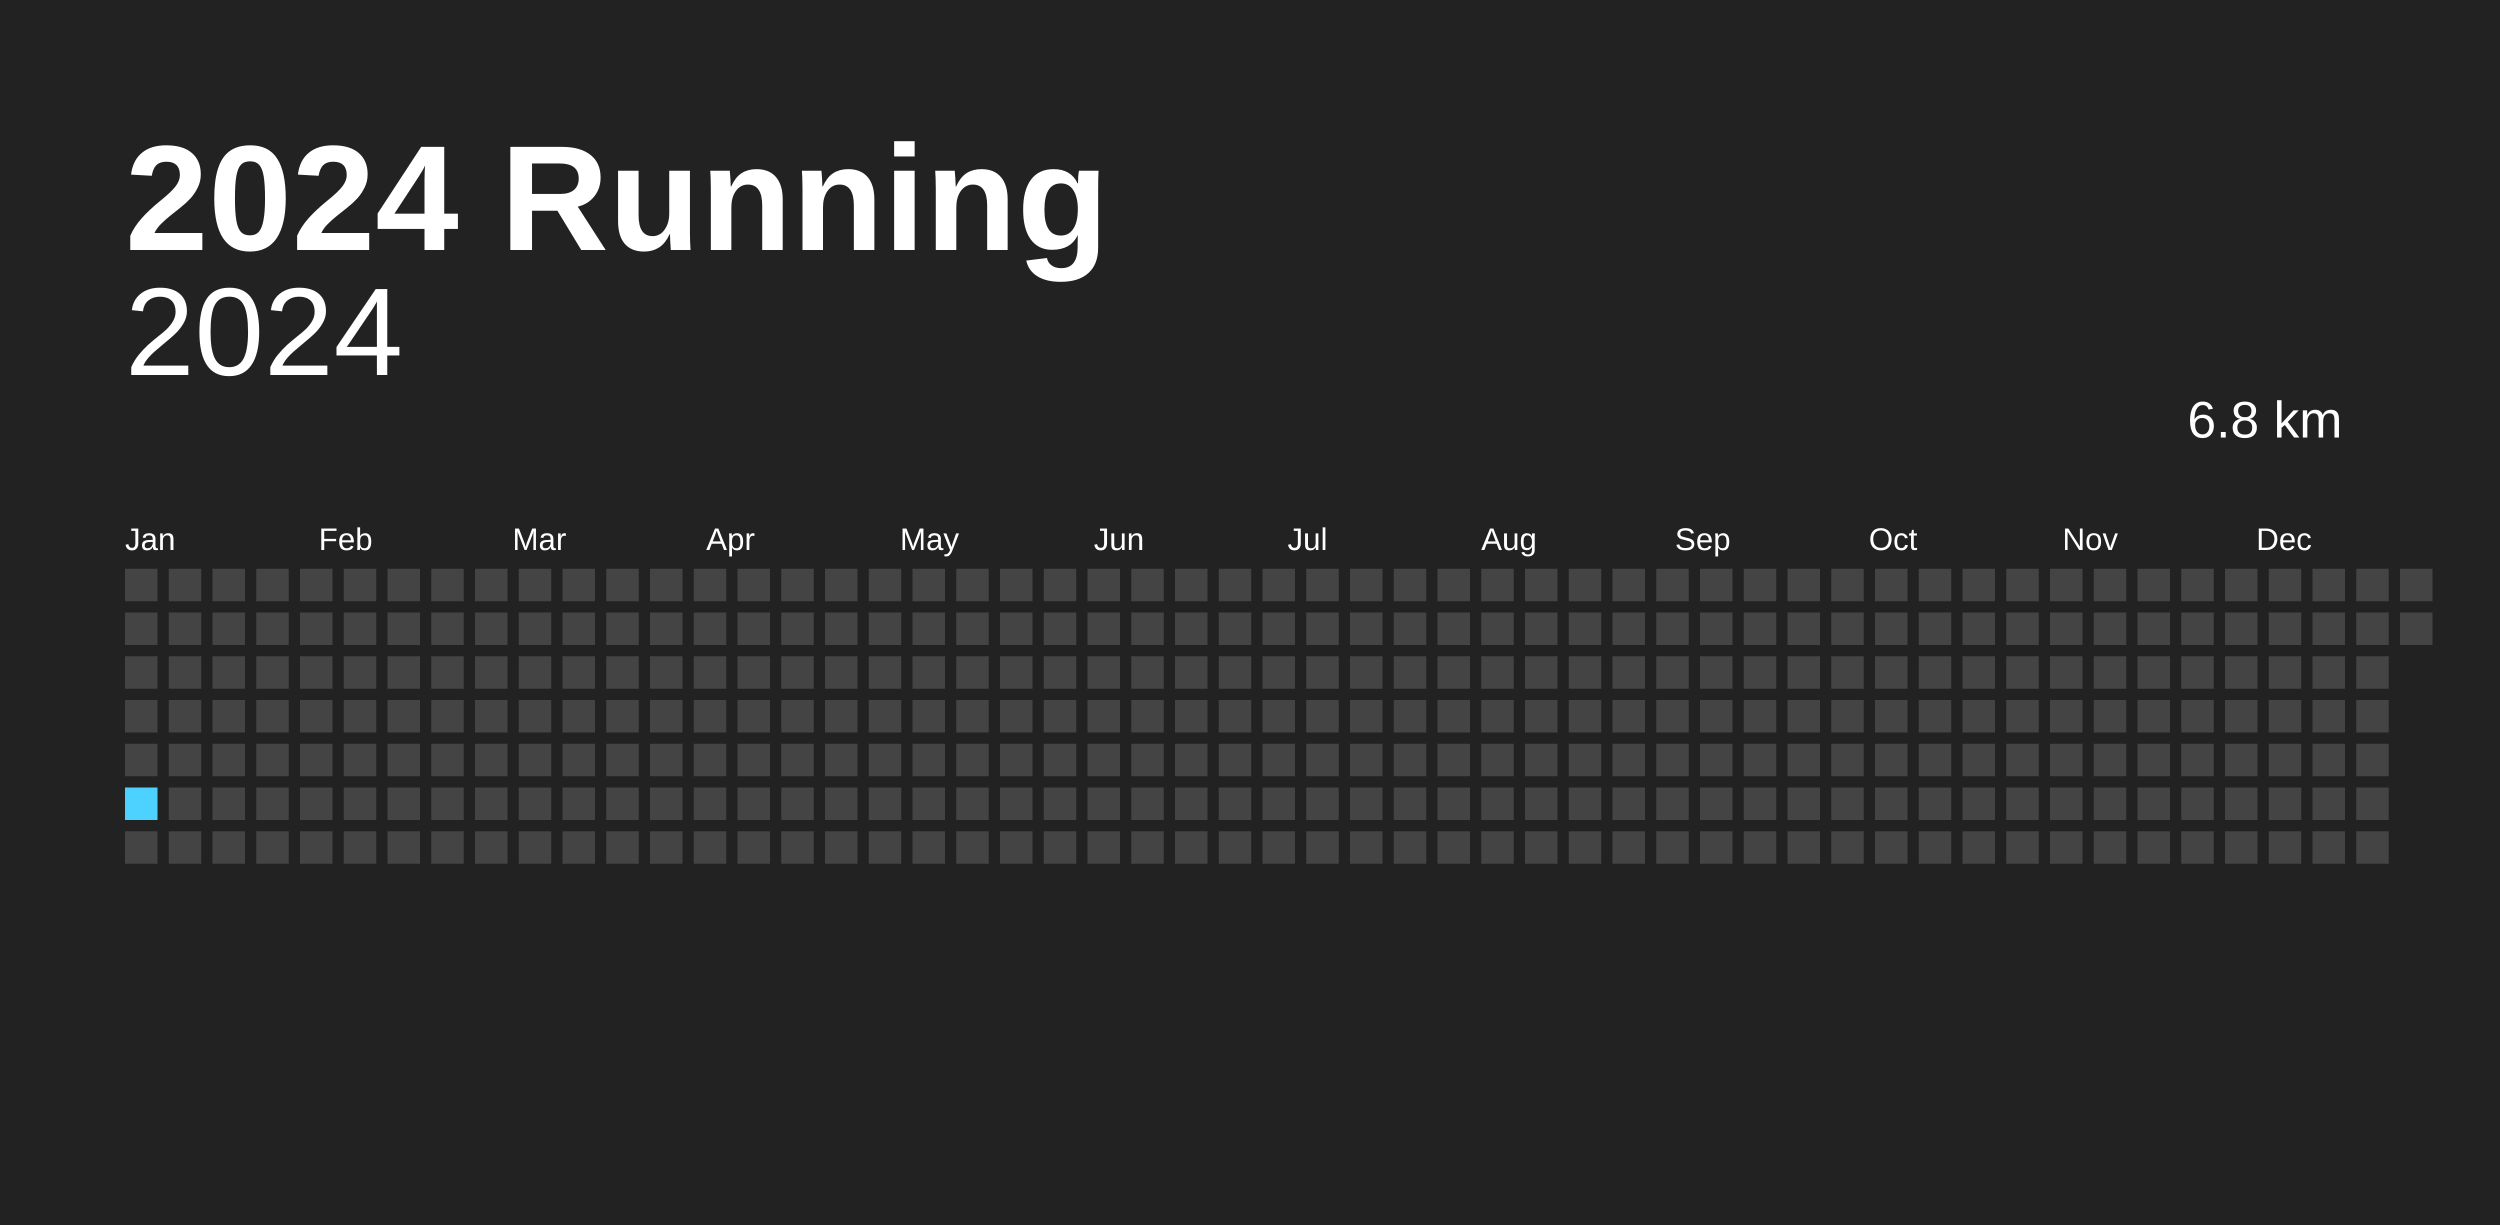
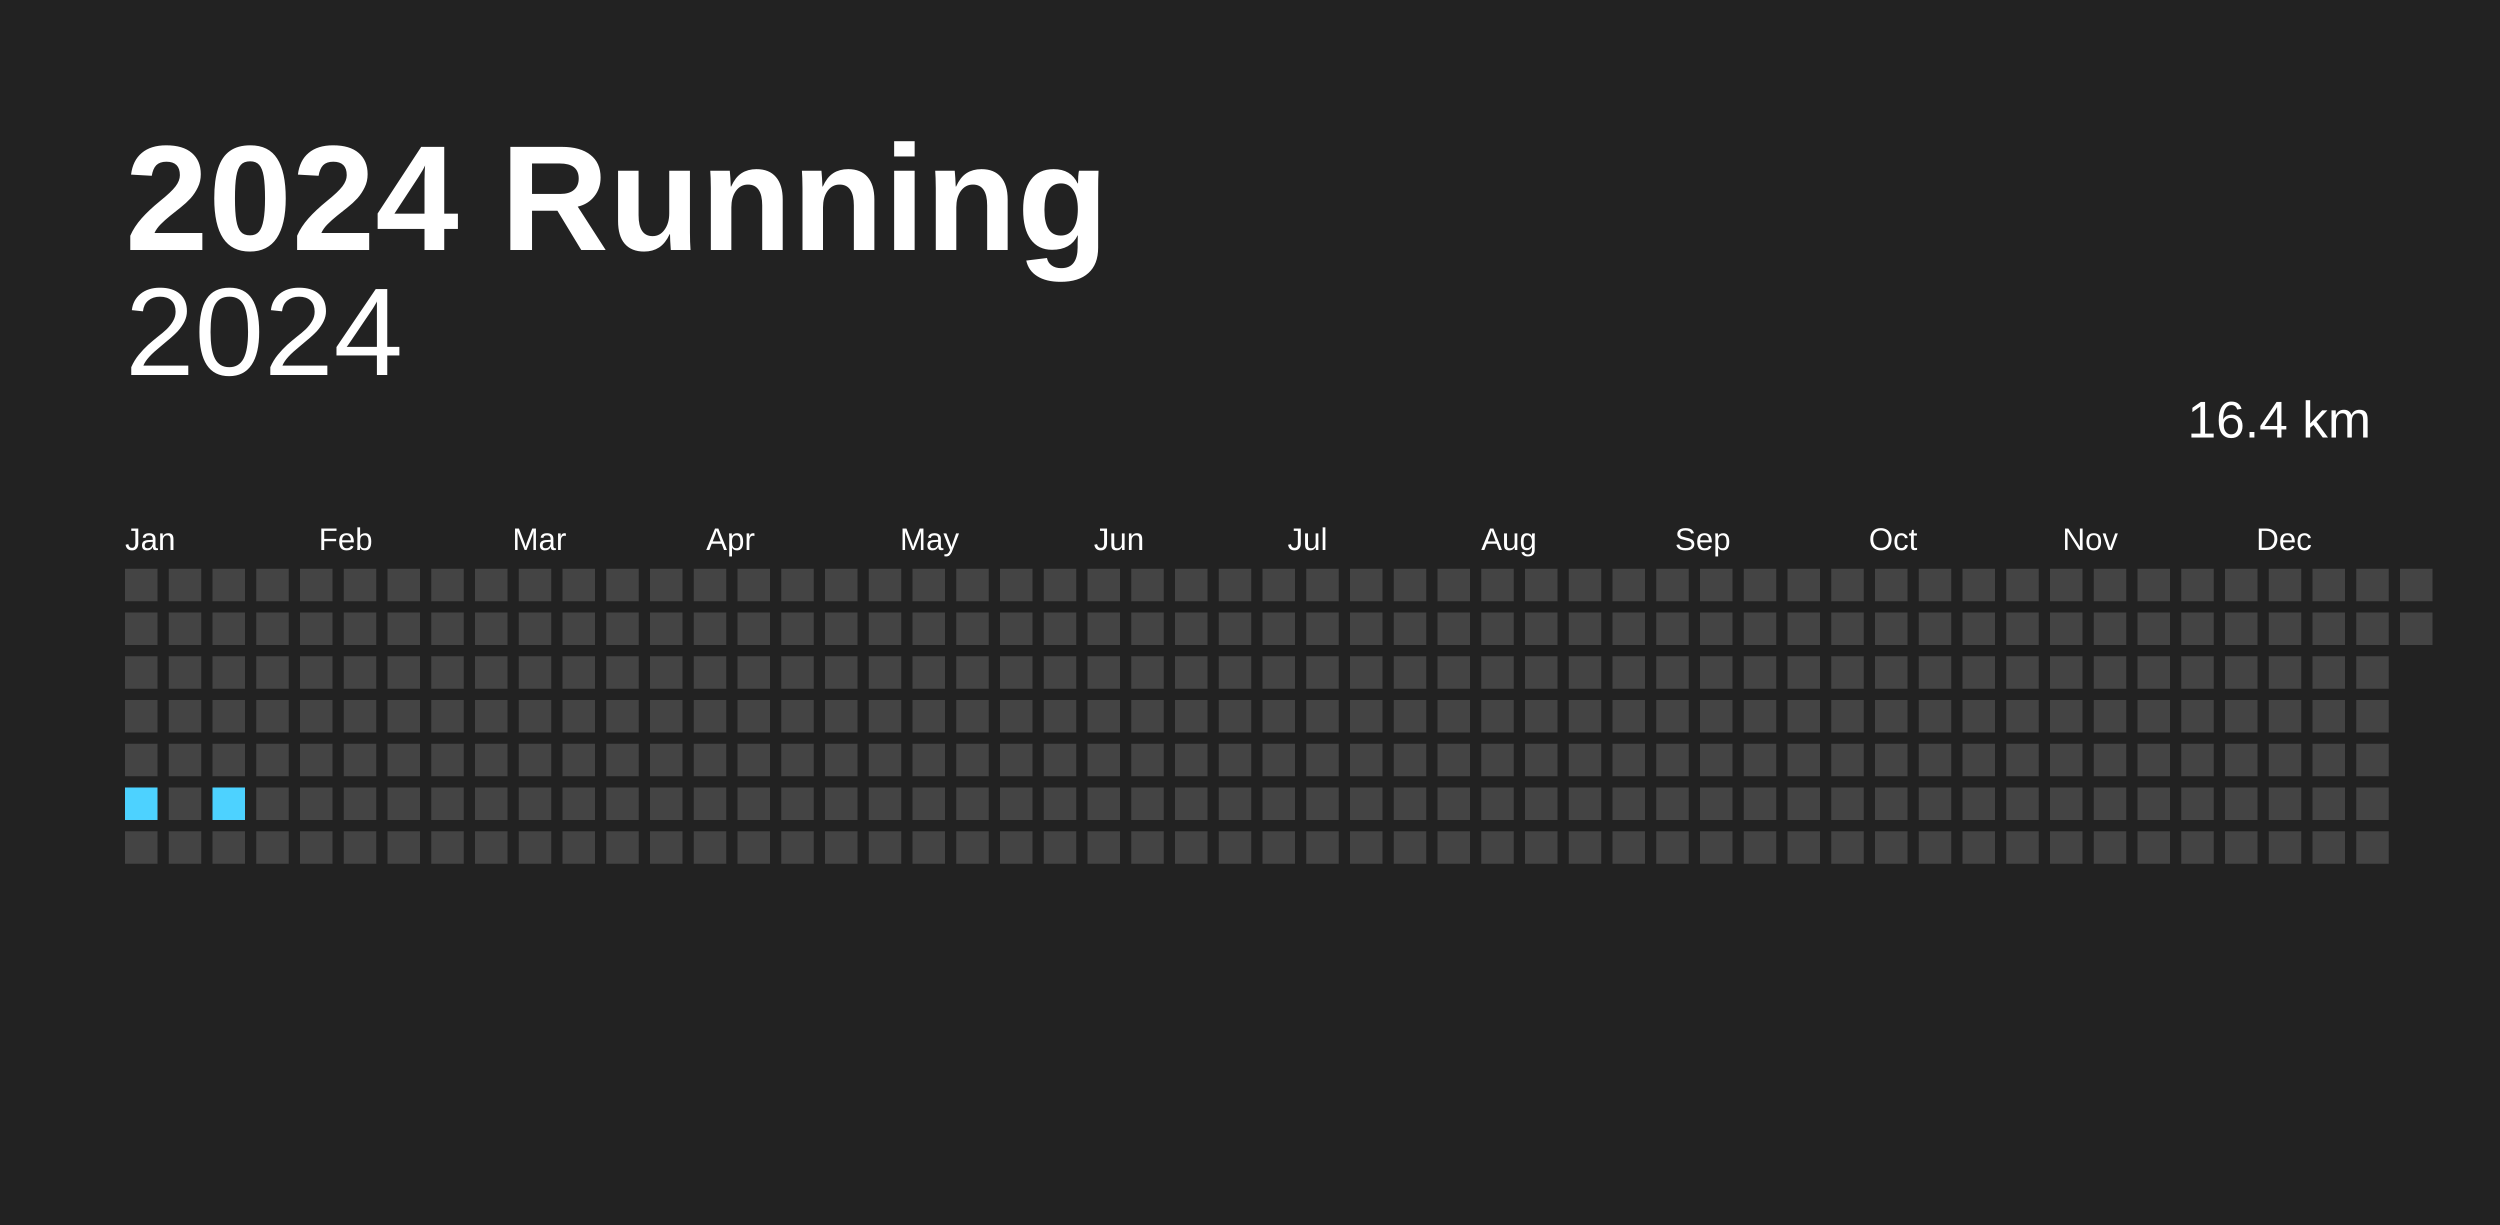
<svg xmlns="http://www.w3.org/2000/svg" baseProfile="full" height="98mm" version="1.1" viewBox="0,0,200,98" width="200mm">
  <defs />
  <rect fill="#222222" height="98" width="200" x="0" y="0" />
  <text fill="#FFFFFF" style="font-size:12px; font-family:Arial; font-weight:bold;" x="10" y="20">2024 Running</text>
  <text alignment-baseline="hanging" fill="#FFFFFF" style="font-size:10.0px; font-family:Arial;" x="10" y="30">2024</text>
-   <text alignment-baseline="hanging" fill="#FFFFFF" style="font-size:4.125px; font-family:Arial;" x="175" y="35">6.8 km</text>
+   <text alignment-baseline="hanging" fill="#FFFFFF" style="font-size:4.125px; font-family:Arial;" x="175" y="35">16.4 km</text>
  <text fill="#FFFFFF" style="font-size:2.5px; font-family:Arial" x="10.0" y="44">Jan</text>
  <text fill="#FFFFFF" style="font-size:2.5px; font-family:Arial" x="25.5" y="44">Feb</text>
  <text fill="#FFFFFF" style="font-size:2.5px; font-family:Arial" x="41.0" y="44">Mar</text>
  <text fill="#FFFFFF" style="font-size:2.5px; font-family:Arial" x="56.5" y="44">Apr</text>
  <text fill="#FFFFFF" style="font-size:2.5px; font-family:Arial" x="72.0" y="44">May</text>
  <text fill="#FFFFFF" style="font-size:2.5px; font-family:Arial" x="87.5" y="44">Jun</text>
  <text fill="#FFFFFF" style="font-size:2.5px; font-family:Arial" x="103.0" y="44">Jul</text>
  <text fill="#FFFFFF" style="font-size:2.5px; font-family:Arial" x="118.5" y="44">Aug</text>
  <text fill="#FFFFFF" style="font-size:2.5px; font-family:Arial" x="134.0" y="44">Sep</text>
  <text fill="#FFFFFF" style="font-size:2.5px; font-family:Arial" x="149.5" y="44">Oct</text>
  <text fill="#FFFFFF" style="font-size:2.5px; font-family:Arial" x="165.0" y="44">Nov</text>
  <text fill="#FFFFFF" style="font-size:2.5px; font-family:Arial" x="180.5" y="44">Dec</text>
  <rect fill="#444444" height="2.6" width="2.6" x="10.0" y="45.5" />
  <rect fill="#444444" height="2.6" width="2.6" x="10.0" y="49.0" />
  <rect fill="#444444" height="2.6" width="2.6" x="10.0" y="52.5" />
  <rect fill="#444444" height="2.6" width="2.6" x="10.0" y="56.0" />
  <rect fill="#444444" height="2.6" width="2.6" x="10.0" y="59.5" />
-   <rect fill="#4DD2FF" height="2.6" width="2.6" x="10.0" y="63.0" />
+   <rect fill="#4dd2ff" height="2.6" width="2.6" x="10.0" y="63.0" />
  <rect fill="#444444" height="2.6" width="2.6" x="10.0" y="66.5" />
  <rect fill="#444444" height="2.6" width="2.6" x="13.5" y="45.5" />
  <rect fill="#444444" height="2.6" width="2.6" x="13.5" y="49.0" />
  <rect fill="#444444" height="2.6" width="2.6" x="13.5" y="52.5" />
  <rect fill="#444444" height="2.6" width="2.6" x="13.5" y="56.0" />
  <rect fill="#444444" height="2.6" width="2.6" x="13.5" y="59.5" />
  <rect fill="#444444" height="2.6" width="2.6" x="13.5" y="63.0" />
  <rect fill="#444444" height="2.6" width="2.6" x="13.5" y="66.5" />
  <rect fill="#444444" height="2.6" width="2.6" x="17.0" y="45.5" />
  <rect fill="#444444" height="2.6" width="2.6" x="17.0" y="49.0" />
  <rect fill="#444444" height="2.6" width="2.6" x="17.0" y="52.5" />
  <rect fill="#444444" height="2.6" width="2.6" x="17.0" y="56.0" />
  <rect fill="#444444" height="2.6" width="2.6" x="17.0" y="59.5" />
-   <rect fill="#444444" height="2.6" width="2.6" x="17.0" y="63.0" />
+   <rect fill="#4dd2ff" height="2.6" width="2.6" x="17.0" y="63.0" />
  <rect fill="#444444" height="2.6" width="2.6" x="17.0" y="66.5" />
  <rect fill="#444444" height="2.6" width="2.6" x="20.5" y="45.5" />
  <rect fill="#444444" height="2.6" width="2.6" x="20.5" y="49.0" />
  <rect fill="#444444" height="2.6" width="2.6" x="20.5" y="52.5" />
  <rect fill="#444444" height="2.6" width="2.6" x="20.5" y="56.0" />
  <rect fill="#444444" height="2.6" width="2.6" x="20.5" y="59.5" />
  <rect fill="#444444" height="2.6" width="2.6" x="20.5" y="63.0" />
  <rect fill="#444444" height="2.6" width="2.6" x="20.5" y="66.5" />
  <rect fill="#444444" height="2.6" width="2.6" x="24.0" y="45.5" />
  <rect fill="#444444" height="2.6" width="2.6" x="24.0" y="49.0" />
  <rect fill="#444444" height="2.6" width="2.6" x="24.0" y="52.5" />
  <rect fill="#444444" height="2.6" width="2.6" x="24.0" y="56.0" />
  <rect fill="#444444" height="2.6" width="2.6" x="24.0" y="59.5" />
  <rect fill="#444444" height="2.6" width="2.6" x="24.0" y="63.0" />
  <rect fill="#444444" height="2.6" width="2.6" x="24.0" y="66.5" />
  <rect fill="#444444" height="2.6" width="2.6" x="27.5" y="45.5" />
  <rect fill="#444444" height="2.6" width="2.6" x="27.5" y="49.0" />
  <rect fill="#444444" height="2.6" width="2.6" x="27.5" y="52.5" />
  <rect fill="#444444" height="2.6" width="2.6" x="27.5" y="56.0" />
  <rect fill="#444444" height="2.6" width="2.6" x="27.5" y="59.5" />
  <rect fill="#444444" height="2.6" width="2.6" x="27.5" y="63.0" />
  <rect fill="#444444" height="2.6" width="2.6" x="27.5" y="66.5" />
  <rect fill="#444444" height="2.6" width="2.6" x="31.0" y="45.5" />
  <rect fill="#444444" height="2.6" width="2.6" x="31.0" y="49.0" />
  <rect fill="#444444" height="2.6" width="2.6" x="31.0" y="52.5" />
  <rect fill="#444444" height="2.6" width="2.6" x="31.0" y="56.0" />
  <rect fill="#444444" height="2.6" width="2.6" x="31.0" y="59.5" />
  <rect fill="#444444" height="2.6" width="2.6" x="31.0" y="63.0" />
  <rect fill="#444444" height="2.6" width="2.6" x="31.0" y="66.5" />
  <rect fill="#444444" height="2.6" width="2.6" x="34.5" y="45.5" />
  <rect fill="#444444" height="2.6" width="2.6" x="34.5" y="49.0" />
  <rect fill="#444444" height="2.6" width="2.6" x="34.5" y="52.5" />
  <rect fill="#444444" height="2.6" width="2.6" x="34.5" y="56.0" />
  <rect fill="#444444" height="2.6" width="2.6" x="34.5" y="59.5" />
  <rect fill="#444444" height="2.6" width="2.6" x="34.5" y="63.0" />
  <rect fill="#444444" height="2.6" width="2.6" x="34.5" y="66.5" />
  <rect fill="#444444" height="2.6" width="2.6" x="38.0" y="45.5" />
  <rect fill="#444444" height="2.6" width="2.6" x="38.0" y="49.0" />
  <rect fill="#444444" height="2.6" width="2.6" x="38.0" y="52.5" />
  <rect fill="#444444" height="2.6" width="2.6" x="38.0" y="56.0" />
  <rect fill="#444444" height="2.6" width="2.6" x="38.0" y="59.5" />
  <rect fill="#444444" height="2.6" width="2.6" x="38.0" y="63.0" />
  <rect fill="#444444" height="2.6" width="2.6" x="38.0" y="66.5" />
  <rect fill="#444444" height="2.6" width="2.6" x="41.5" y="45.5" />
  <rect fill="#444444" height="2.6" width="2.6" x="41.5" y="49.0" />
  <rect fill="#444444" height="2.6" width="2.6" x="41.5" y="52.5" />
  <rect fill="#444444" height="2.6" width="2.6" x="41.5" y="56.0" />
  <rect fill="#444444" height="2.6" width="2.6" x="41.5" y="59.5" />
  <rect fill="#444444" height="2.6" width="2.6" x="41.5" y="63.0" />
  <rect fill="#444444" height="2.6" width="2.6" x="41.5" y="66.5" />
  <rect fill="#444444" height="2.6" width="2.6" x="45.0" y="45.5" />
  <rect fill="#444444" height="2.6" width="2.6" x="45.0" y="49.0" />
  <rect fill="#444444" height="2.6" width="2.6" x="45.0" y="52.5" />
  <rect fill="#444444" height="2.6" width="2.6" x="45.0" y="56.0" />
  <rect fill="#444444" height="2.6" width="2.6" x="45.0" y="59.5" />
  <rect fill="#444444" height="2.6" width="2.6" x="45.0" y="63.0" />
  <rect fill="#444444" height="2.6" width="2.6" x="45.0" y="66.5" />
  <rect fill="#444444" height="2.6" width="2.6" x="48.5" y="45.5" />
  <rect fill="#444444" height="2.6" width="2.6" x="48.5" y="49.0" />
  <rect fill="#444444" height="2.6" width="2.6" x="48.5" y="52.5" />
  <rect fill="#444444" height="2.6" width="2.6" x="48.5" y="56.0" />
  <rect fill="#444444" height="2.6" width="2.6" x="48.5" y="59.5" />
  <rect fill="#444444" height="2.6" width="2.6" x="48.5" y="63.0" />
  <rect fill="#444444" height="2.6" width="2.6" x="48.5" y="66.5" />
  <rect fill="#444444" height="2.6" width="2.6" x="52.0" y="45.5" />
  <rect fill="#444444" height="2.6" width="2.6" x="52.0" y="49.0" />
  <rect fill="#444444" height="2.6" width="2.6" x="52.0" y="52.5" />
  <rect fill="#444444" height="2.6" width="2.6" x="52.0" y="56.0" />
  <rect fill="#444444" height="2.6" width="2.6" x="52.0" y="59.5" />
  <rect fill="#444444" height="2.6" width="2.6" x="52.0" y="63.0" />
  <rect fill="#444444" height="2.6" width="2.6" x="52.0" y="66.5" />
  <rect fill="#444444" height="2.6" width="2.6" x="55.5" y="45.5" />
  <rect fill="#444444" height="2.6" width="2.6" x="55.5" y="49.0" />
  <rect fill="#444444" height="2.6" width="2.6" x="55.5" y="52.5" />
  <rect fill="#444444" height="2.6" width="2.6" x="55.5" y="56.0" />
  <rect fill="#444444" height="2.6" width="2.6" x="55.5" y="59.5" />
  <rect fill="#444444" height="2.6" width="2.6" x="55.5" y="63.0" />
  <rect fill="#444444" height="2.6" width="2.6" x="55.5" y="66.5" />
  <rect fill="#444444" height="2.6" width="2.6" x="59.0" y="45.5" />
  <rect fill="#444444" height="2.6" width="2.6" x="59.0" y="49.0" />
  <rect fill="#444444" height="2.6" width="2.6" x="59.0" y="52.5" />
  <rect fill="#444444" height="2.6" width="2.6" x="59.0" y="56.0" />
  <rect fill="#444444" height="2.6" width="2.6" x="59.0" y="59.5" />
  <rect fill="#444444" height="2.6" width="2.6" x="59.0" y="63.0" />
  <rect fill="#444444" height="2.6" width="2.6" x="59.0" y="66.5" />
  <rect fill="#444444" height="2.6" width="2.6" x="62.5" y="45.5" />
  <rect fill="#444444" height="2.6" width="2.6" x="62.5" y="49.0" />
  <rect fill="#444444" height="2.6" width="2.6" x="62.5" y="52.5" />
  <rect fill="#444444" height="2.6" width="2.6" x="62.5" y="56.0" />
  <rect fill="#444444" height="2.6" width="2.6" x="62.5" y="59.5" />
  <rect fill="#444444" height="2.6" width="2.6" x="62.5" y="63.0" />
  <rect fill="#444444" height="2.6" width="2.6" x="62.5" y="66.5" />
  <rect fill="#444444" height="2.6" width="2.6" x="66.0" y="45.5" />
  <rect fill="#444444" height="2.6" width="2.6" x="66.0" y="49.0" />
  <rect fill="#444444" height="2.6" width="2.6" x="66.0" y="52.5" />
  <rect fill="#444444" height="2.6" width="2.6" x="66.0" y="56.0" />
  <rect fill="#444444" height="2.6" width="2.6" x="66.0" y="59.5" />
  <rect fill="#444444" height="2.6" width="2.6" x="66.0" y="63.0" />
  <rect fill="#444444" height="2.6" width="2.6" x="66.0" y="66.5" />
  <rect fill="#444444" height="2.6" width="2.6" x="69.5" y="45.5" />
  <rect fill="#444444" height="2.6" width="2.6" x="69.5" y="49.0" />
  <rect fill="#444444" height="2.6" width="2.6" x="69.5" y="52.5" />
  <rect fill="#444444" height="2.6" width="2.6" x="69.5" y="56.0" />
  <rect fill="#444444" height="2.6" width="2.6" x="69.5" y="59.5" />
  <rect fill="#444444" height="2.6" width="2.6" x="69.5" y="63.0" />
  <rect fill="#444444" height="2.6" width="2.6" x="69.5" y="66.5" />
  <rect fill="#444444" height="2.6" width="2.6" x="73.0" y="45.5" />
  <rect fill="#444444" height="2.6" width="2.6" x="73.0" y="49.0" />
  <rect fill="#444444" height="2.6" width="2.6" x="73.0" y="52.5" />
  <rect fill="#444444" height="2.6" width="2.6" x="73.0" y="56.0" />
  <rect fill="#444444" height="2.6" width="2.6" x="73.0" y="59.5" />
  <rect fill="#444444" height="2.6" width="2.6" x="73.0" y="63.0" />
  <rect fill="#444444" height="2.6" width="2.6" x="73.0" y="66.5" />
  <rect fill="#444444" height="2.6" width="2.6" x="76.5" y="45.5" />
  <rect fill="#444444" height="2.6" width="2.6" x="76.5" y="49.0" />
  <rect fill="#444444" height="2.6" width="2.6" x="76.5" y="52.5" />
  <rect fill="#444444" height="2.6" width="2.6" x="76.5" y="56.0" />
  <rect fill="#444444" height="2.6" width="2.6" x="76.5" y="59.5" />
  <rect fill="#444444" height="2.6" width="2.6" x="76.5" y="63.0" />
  <rect fill="#444444" height="2.6" width="2.6" x="76.5" y="66.5" />
  <rect fill="#444444" height="2.6" width="2.6" x="80.0" y="45.5" />
  <rect fill="#444444" height="2.6" width="2.6" x="80.0" y="49.0" />
  <rect fill="#444444" height="2.6" width="2.6" x="80.0" y="52.5" />
  <rect fill="#444444" height="2.6" width="2.6" x="80.0" y="56.0" />
  <rect fill="#444444" height="2.6" width="2.6" x="80.0" y="59.5" />
  <rect fill="#444444" height="2.6" width="2.6" x="80.0" y="63.0" />
  <rect fill="#444444" height="2.6" width="2.6" x="80.0" y="66.5" />
  <rect fill="#444444" height="2.6" width="2.6" x="83.5" y="45.5" />
  <rect fill="#444444" height="2.6" width="2.6" x="83.5" y="49.0" />
  <rect fill="#444444" height="2.6" width="2.6" x="83.5" y="52.5" />
  <rect fill="#444444" height="2.6" width="2.6" x="83.5" y="56.0" />
  <rect fill="#444444" height="2.6" width="2.6" x="83.5" y="59.5" />
  <rect fill="#444444" height="2.6" width="2.6" x="83.5" y="63.0" />
  <rect fill="#444444" height="2.6" width="2.6" x="83.5" y="66.5" />
  <rect fill="#444444" height="2.6" width="2.6" x="87.0" y="45.5" />
  <rect fill="#444444" height="2.6" width="2.6" x="87.0" y="49.0" />
  <rect fill="#444444" height="2.6" width="2.6" x="87.0" y="52.5" />
  <rect fill="#444444" height="2.6" width="2.6" x="87.0" y="56.0" />
  <rect fill="#444444" height="2.6" width="2.6" x="87.0" y="59.5" />
  <rect fill="#444444" height="2.6" width="2.6" x="87.0" y="63.0" />
  <rect fill="#444444" height="2.6" width="2.6" x="87.0" y="66.5" />
  <rect fill="#444444" height="2.6" width="2.6" x="90.5" y="45.5" />
  <rect fill="#444444" height="2.6" width="2.6" x="90.5" y="49.0" />
  <rect fill="#444444" height="2.6" width="2.6" x="90.5" y="52.5" />
  <rect fill="#444444" height="2.6" width="2.6" x="90.5" y="56.0" />
  <rect fill="#444444" height="2.6" width="2.6" x="90.5" y="59.5" />
  <rect fill="#444444" height="2.6" width="2.6" x="90.5" y="63.0" />
  <rect fill="#444444" height="2.6" width="2.6" x="90.5" y="66.5" />
  <rect fill="#444444" height="2.6" width="2.6" x="94.0" y="45.5" />
  <rect fill="#444444" height="2.6" width="2.6" x="94.0" y="49.0" />
  <rect fill="#444444" height="2.6" width="2.6" x="94.0" y="52.5" />
  <rect fill="#444444" height="2.6" width="2.6" x="94.0" y="56.0" />
  <rect fill="#444444" height="2.6" width="2.6" x="94.0" y="59.5" />
  <rect fill="#444444" height="2.6" width="2.6" x="94.0" y="63.0" />
  <rect fill="#444444" height="2.6" width="2.6" x="94.0" y="66.5" />
  <rect fill="#444444" height="2.6" width="2.6" x="97.5" y="45.5" />
  <rect fill="#444444" height="2.6" width="2.6" x="97.5" y="49.0" />
  <rect fill="#444444" height="2.6" width="2.6" x="97.5" y="52.5" />
  <rect fill="#444444" height="2.6" width="2.6" x="97.5" y="56.0" />
  <rect fill="#444444" height="2.6" width="2.6" x="97.5" y="59.5" />
  <rect fill="#444444" height="2.6" width="2.6" x="97.5" y="63.0" />
  <rect fill="#444444" height="2.6" width="2.6" x="97.5" y="66.5" />
  <rect fill="#444444" height="2.6" width="2.6" x="101.0" y="45.5" />
  <rect fill="#444444" height="2.6" width="2.6" x="101.0" y="49.0" />
  <rect fill="#444444" height="2.6" width="2.6" x="101.0" y="52.5" />
  <rect fill="#444444" height="2.6" width="2.6" x="101.0" y="56.0" />
  <rect fill="#444444" height="2.6" width="2.6" x="101.0" y="59.5" />
  <rect fill="#444444" height="2.6" width="2.6" x="101.0" y="63.0" />
  <rect fill="#444444" height="2.6" width="2.6" x="101.0" y="66.5" />
  <rect fill="#444444" height="2.6" width="2.6" x="104.5" y="45.5" />
  <rect fill="#444444" height="2.6" width="2.6" x="104.5" y="49.0" />
  <rect fill="#444444" height="2.6" width="2.6" x="104.5" y="52.5" />
  <rect fill="#444444" height="2.6" width="2.6" x="104.5" y="56.0" />
  <rect fill="#444444" height="2.6" width="2.6" x="104.5" y="59.5" />
  <rect fill="#444444" height="2.6" width="2.6" x="104.5" y="63.0" />
  <rect fill="#444444" height="2.6" width="2.6" x="104.5" y="66.5" />
  <rect fill="#444444" height="2.6" width="2.6" x="108.0" y="45.5" />
  <rect fill="#444444" height="2.6" width="2.6" x="108.0" y="49.0" />
  <rect fill="#444444" height="2.6" width="2.6" x="108.0" y="52.5" />
  <rect fill="#444444" height="2.6" width="2.6" x="108.0" y="56.0" />
  <rect fill="#444444" height="2.6" width="2.6" x="108.0" y="59.5" />
  <rect fill="#444444" height="2.6" width="2.6" x="108.0" y="63.0" />
  <rect fill="#444444" height="2.6" width="2.6" x="108.0" y="66.5" />
  <rect fill="#444444" height="2.6" width="2.6" x="111.5" y="45.5" />
  <rect fill="#444444" height="2.6" width="2.6" x="111.5" y="49.0" />
  <rect fill="#444444" height="2.6" width="2.6" x="111.5" y="52.5" />
  <rect fill="#444444" height="2.6" width="2.6" x="111.5" y="56.0" />
  <rect fill="#444444" height="2.6" width="2.6" x="111.5" y="59.5" />
  <rect fill="#444444" height="2.6" width="2.6" x="111.5" y="63.0" />
  <rect fill="#444444" height="2.6" width="2.6" x="111.5" y="66.5" />
  <rect fill="#444444" height="2.6" width="2.6" x="115.0" y="45.5" />
  <rect fill="#444444" height="2.6" width="2.6" x="115.0" y="49.0" />
  <rect fill="#444444" height="2.6" width="2.6" x="115.0" y="52.5" />
  <rect fill="#444444" height="2.6" width="2.6" x="115.0" y="56.0" />
  <rect fill="#444444" height="2.6" width="2.6" x="115.0" y="59.5" />
  <rect fill="#444444" height="2.6" width="2.6" x="115.0" y="63.0" />
  <rect fill="#444444" height="2.6" width="2.6" x="115.0" y="66.5" />
  <rect fill="#444444" height="2.6" width="2.6" x="118.5" y="45.5" />
  <rect fill="#444444" height="2.6" width="2.6" x="118.5" y="49.0" />
  <rect fill="#444444" height="2.6" width="2.6" x="118.5" y="52.5" />
  <rect fill="#444444" height="2.6" width="2.6" x="118.5" y="56.0" />
  <rect fill="#444444" height="2.6" width="2.6" x="118.5" y="59.5" />
  <rect fill="#444444" height="2.6" width="2.6" x="118.5" y="63.0" />
  <rect fill="#444444" height="2.6" width="2.6" x="118.5" y="66.5" />
  <rect fill="#444444" height="2.6" width="2.6" x="122.0" y="45.5" />
  <rect fill="#444444" height="2.6" width="2.6" x="122.0" y="49.0" />
  <rect fill="#444444" height="2.6" width="2.6" x="122.0" y="52.5" />
  <rect fill="#444444" height="2.6" width="2.6" x="122.0" y="56.0" />
  <rect fill="#444444" height="2.6" width="2.6" x="122.0" y="59.5" />
  <rect fill="#444444" height="2.6" width="2.6" x="122.0" y="63.0" />
  <rect fill="#444444" height="2.6" width="2.6" x="122.0" y="66.5" />
  <rect fill="#444444" height="2.6" width="2.6" x="125.5" y="45.5" />
  <rect fill="#444444" height="2.6" width="2.6" x="125.5" y="49.0" />
  <rect fill="#444444" height="2.6" width="2.6" x="125.5" y="52.5" />
  <rect fill="#444444" height="2.6" width="2.6" x="125.5" y="56.0" />
  <rect fill="#444444" height="2.6" width="2.6" x="125.5" y="59.5" />
  <rect fill="#444444" height="2.6" width="2.6" x="125.5" y="63.0" />
  <rect fill="#444444" height="2.6" width="2.6" x="125.5" y="66.5" />
  <rect fill="#444444" height="2.6" width="2.6" x="129.0" y="45.5" />
  <rect fill="#444444" height="2.6" width="2.6" x="129.0" y="49.0" />
  <rect fill="#444444" height="2.6" width="2.6" x="129.0" y="52.5" />
  <rect fill="#444444" height="2.6" width="2.6" x="129.0" y="56.0" />
  <rect fill="#444444" height="2.6" width="2.6" x="129.0" y="59.5" />
  <rect fill="#444444" height="2.6" width="2.6" x="129.0" y="63.0" />
  <rect fill="#444444" height="2.6" width="2.6" x="129.0" y="66.5" />
  <rect fill="#444444" height="2.6" width="2.6" x="132.5" y="45.5" />
  <rect fill="#444444" height="2.6" width="2.6" x="132.5" y="49.0" />
  <rect fill="#444444" height="2.6" width="2.6" x="132.5" y="52.5" />
  <rect fill="#444444" height="2.6" width="2.6" x="132.5" y="56.0" />
  <rect fill="#444444" height="2.6" width="2.6" x="132.5" y="59.5" />
  <rect fill="#444444" height="2.6" width="2.6" x="132.5" y="63.0" />
  <rect fill="#444444" height="2.6" width="2.6" x="132.5" y="66.5" />
  <rect fill="#444444" height="2.6" width="2.6" x="136.0" y="45.5" />
  <rect fill="#444444" height="2.6" width="2.6" x="136.0" y="49.0" />
  <rect fill="#444444" height="2.6" width="2.6" x="136.0" y="52.5" />
  <rect fill="#444444" height="2.6" width="2.6" x="136.0" y="56.0" />
  <rect fill="#444444" height="2.6" width="2.6" x="136.0" y="59.5" />
  <rect fill="#444444" height="2.6" width="2.6" x="136.0" y="63.0" />
  <rect fill="#444444" height="2.6" width="2.6" x="136.0" y="66.5" />
  <rect fill="#444444" height="2.6" width="2.6" x="139.5" y="45.5" />
  <rect fill="#444444" height="2.6" width="2.6" x="139.5" y="49.0" />
  <rect fill="#444444" height="2.6" width="2.6" x="139.5" y="52.5" />
  <rect fill="#444444" height="2.6" width="2.6" x="139.5" y="56.0" />
  <rect fill="#444444" height="2.6" width="2.6" x="139.5" y="59.5" />
  <rect fill="#444444" height="2.6" width="2.6" x="139.5" y="63.0" />
  <rect fill="#444444" height="2.6" width="2.6" x="139.5" y="66.5" />
  <rect fill="#444444" height="2.6" width="2.6" x="143.0" y="45.5" />
  <rect fill="#444444" height="2.6" width="2.6" x="143.0" y="49.0" />
  <rect fill="#444444" height="2.6" width="2.6" x="143.0" y="52.5" />
  <rect fill="#444444" height="2.6" width="2.6" x="143.0" y="56.0" />
  <rect fill="#444444" height="2.6" width="2.6" x="143.0" y="59.5" />
  <rect fill="#444444" height="2.6" width="2.6" x="143.0" y="63.0" />
  <rect fill="#444444" height="2.6" width="2.6" x="143.0" y="66.5" />
  <rect fill="#444444" height="2.6" width="2.6" x="146.5" y="45.5" />
  <rect fill="#444444" height="2.6" width="2.6" x="146.5" y="49.0" />
  <rect fill="#444444" height="2.6" width="2.6" x="146.5" y="52.5" />
  <rect fill="#444444" height="2.6" width="2.6" x="146.5" y="56.0" />
  <rect fill="#444444" height="2.6" width="2.6" x="146.5" y="59.5" />
  <rect fill="#444444" height="2.6" width="2.6" x="146.5" y="63.0" />
  <rect fill="#444444" height="2.6" width="2.6" x="146.5" y="66.5" />
  <rect fill="#444444" height="2.6" width="2.6" x="150.0" y="45.5" />
  <rect fill="#444444" height="2.6" width="2.6" x="150.0" y="49.0" />
  <rect fill="#444444" height="2.6" width="2.6" x="150.0" y="52.5" />
  <rect fill="#444444" height="2.6" width="2.6" x="150.0" y="56.0" />
  <rect fill="#444444" height="2.6" width="2.6" x="150.0" y="59.5" />
  <rect fill="#444444" height="2.6" width="2.6" x="150.0" y="63.0" />
  <rect fill="#444444" height="2.6" width="2.6" x="150.0" y="66.5" />
  <rect fill="#444444" height="2.6" width="2.6" x="153.5" y="45.5" />
  <rect fill="#444444" height="2.6" width="2.6" x="153.5" y="49.0" />
  <rect fill="#444444" height="2.6" width="2.6" x="153.5" y="52.5" />
  <rect fill="#444444" height="2.6" width="2.6" x="153.5" y="56.0" />
  <rect fill="#444444" height="2.6" width="2.6" x="153.5" y="59.5" />
  <rect fill="#444444" height="2.6" width="2.6" x="153.5" y="63.0" />
  <rect fill="#444444" height="2.6" width="2.6" x="153.5" y="66.5" />
  <rect fill="#444444" height="2.6" width="2.6" x="157.0" y="45.5" />
  <rect fill="#444444" height="2.6" width="2.6" x="157.0" y="49.0" />
  <rect fill="#444444" height="2.6" width="2.6" x="157.0" y="52.5" />
  <rect fill="#444444" height="2.6" width="2.6" x="157.0" y="56.0" />
  <rect fill="#444444" height="2.6" width="2.6" x="157.0" y="59.5" />
  <rect fill="#444444" height="2.6" width="2.6" x="157.0" y="63.0" />
  <rect fill="#444444" height="2.6" width="2.6" x="157.0" y="66.5" />
  <rect fill="#444444" height="2.6" width="2.6" x="160.5" y="45.5" />
  <rect fill="#444444" height="2.6" width="2.6" x="160.5" y="49.0" />
  <rect fill="#444444" height="2.6" width="2.6" x="160.5" y="52.5" />
  <rect fill="#444444" height="2.6" width="2.6" x="160.5" y="56.0" />
  <rect fill="#444444" height="2.6" width="2.6" x="160.5" y="59.5" />
  <rect fill="#444444" height="2.6" width="2.6" x="160.5" y="63.0" />
  <rect fill="#444444" height="2.6" width="2.6" x="160.5" y="66.5" />
  <rect fill="#444444" height="2.6" width="2.6" x="164.0" y="45.5" />
  <rect fill="#444444" height="2.6" width="2.6" x="164.0" y="49.0" />
  <rect fill="#444444" height="2.6" width="2.6" x="164.0" y="52.5" />
  <rect fill="#444444" height="2.6" width="2.6" x="164.0" y="56.0" />
  <rect fill="#444444" height="2.6" width="2.6" x="164.0" y="59.5" />
  <rect fill="#444444" height="2.6" width="2.6" x="164.0" y="63.0" />
  <rect fill="#444444" height="2.6" width="2.6" x="164.0" y="66.5" />
  <rect fill="#444444" height="2.6" width="2.6" x="167.5" y="45.5" />
  <rect fill="#444444" height="2.6" width="2.6" x="167.5" y="49.0" />
  <rect fill="#444444" height="2.6" width="2.6" x="167.5" y="52.5" />
  <rect fill="#444444" height="2.6" width="2.6" x="167.5" y="56.0" />
  <rect fill="#444444" height="2.6" width="2.6" x="167.5" y="59.5" />
  <rect fill="#444444" height="2.6" width="2.6" x="167.5" y="63.0" />
  <rect fill="#444444" height="2.6" width="2.6" x="167.5" y="66.5" />
  <rect fill="#444444" height="2.6" width="2.6" x="171.0" y="45.5" />
  <rect fill="#444444" height="2.6" width="2.6" x="171.0" y="49.0" />
  <rect fill="#444444" height="2.6" width="2.6" x="171.0" y="52.5" />
  <rect fill="#444444" height="2.6" width="2.6" x="171.0" y="56.0" />
  <rect fill="#444444" height="2.6" width="2.6" x="171.0" y="59.5" />
  <rect fill="#444444" height="2.6" width="2.6" x="171.0" y="63.0" />
  <rect fill="#444444" height="2.6" width="2.6" x="171.0" y="66.5" />
  <rect fill="#444444" height="2.6" width="2.6" x="174.5" y="45.5" />
  <rect fill="#444444" height="2.6" width="2.6" x="174.5" y="49.0" />
  <rect fill="#444444" height="2.6" width="2.6" x="174.5" y="52.5" />
  <rect fill="#444444" height="2.6" width="2.6" x="174.5" y="56.0" />
  <rect fill="#444444" height="2.6" width="2.6" x="174.5" y="59.5" />
  <rect fill="#444444" height="2.6" width="2.6" x="174.5" y="63.0" />
  <rect fill="#444444" height="2.6" width="2.6" x="174.5" y="66.5" />
  <rect fill="#444444" height="2.6" width="2.6" x="178.0" y="45.5" />
  <rect fill="#444444" height="2.6" width="2.6" x="178.0" y="49.0" />
  <rect fill="#444444" height="2.6" width="2.6" x="178.0" y="52.5" />
  <rect fill="#444444" height="2.6" width="2.6" x="178.0" y="56.0" />
  <rect fill="#444444" height="2.6" width="2.6" x="178.0" y="59.5" />
  <rect fill="#444444" height="2.6" width="2.6" x="178.0" y="63.0" />
  <rect fill="#444444" height="2.6" width="2.6" x="178.0" y="66.5" />
  <rect fill="#444444" height="2.6" width="2.6" x="181.5" y="45.5" />
  <rect fill="#444444" height="2.6" width="2.6" x="181.5" y="49.0" />
  <rect fill="#444444" height="2.6" width="2.6" x="181.5" y="52.5" />
  <rect fill="#444444" height="2.6" width="2.6" x="181.5" y="56.0" />
  <rect fill="#444444" height="2.6" width="2.6" x="181.5" y="59.5" />
  <rect fill="#444444" height="2.6" width="2.6" x="181.5" y="63.0" />
  <rect fill="#444444" height="2.6" width="2.6" x="181.5" y="66.5" />
  <rect fill="#444444" height="2.6" width="2.6" x="185.0" y="45.5" />
  <rect fill="#444444" height="2.6" width="2.6" x="185.0" y="49.0" />
  <rect fill="#444444" height="2.6" width="2.6" x="185.0" y="52.5" />
  <rect fill="#444444" height="2.6" width="2.6" x="185.0" y="56.0" />
  <rect fill="#444444" height="2.6" width="2.6" x="185.0" y="59.5" />
  <rect fill="#444444" height="2.6" width="2.6" x="185.0" y="63.0" />
  <rect fill="#444444" height="2.6" width="2.6" x="185.0" y="66.5" />
  <rect fill="#444444" height="2.6" width="2.6" x="188.5" y="45.5" />
  <rect fill="#444444" height="2.6" width="2.6" x="188.5" y="49.0" />
  <rect fill="#444444" height="2.6" width="2.6" x="188.5" y="52.5" />
  <rect fill="#444444" height="2.6" width="2.6" x="188.5" y="56.0" />
  <rect fill="#444444" height="2.6" width="2.6" x="188.5" y="59.5" />
  <rect fill="#444444" height="2.6" width="2.6" x="188.5" y="63.0" />
  <rect fill="#444444" height="2.6" width="2.6" x="188.5" y="66.5" />
  <rect fill="#444444" height="2.6" width="2.6" x="192.0" y="45.5" />
  <rect fill="#444444" height="2.6" width="2.6" x="192.0" y="49.0" />
</svg>
